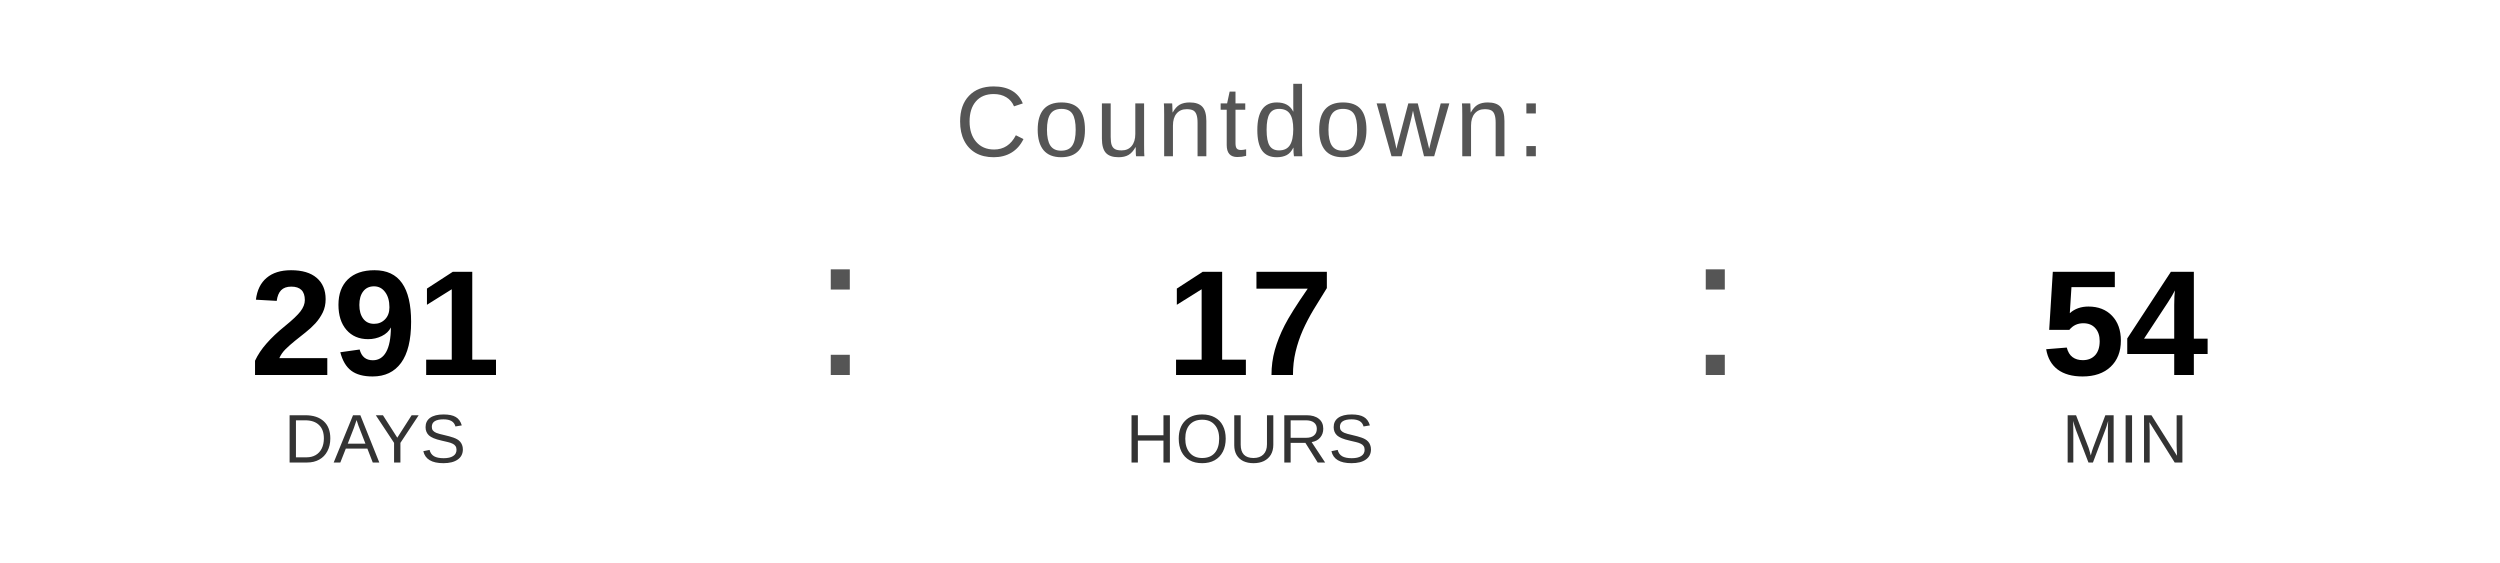
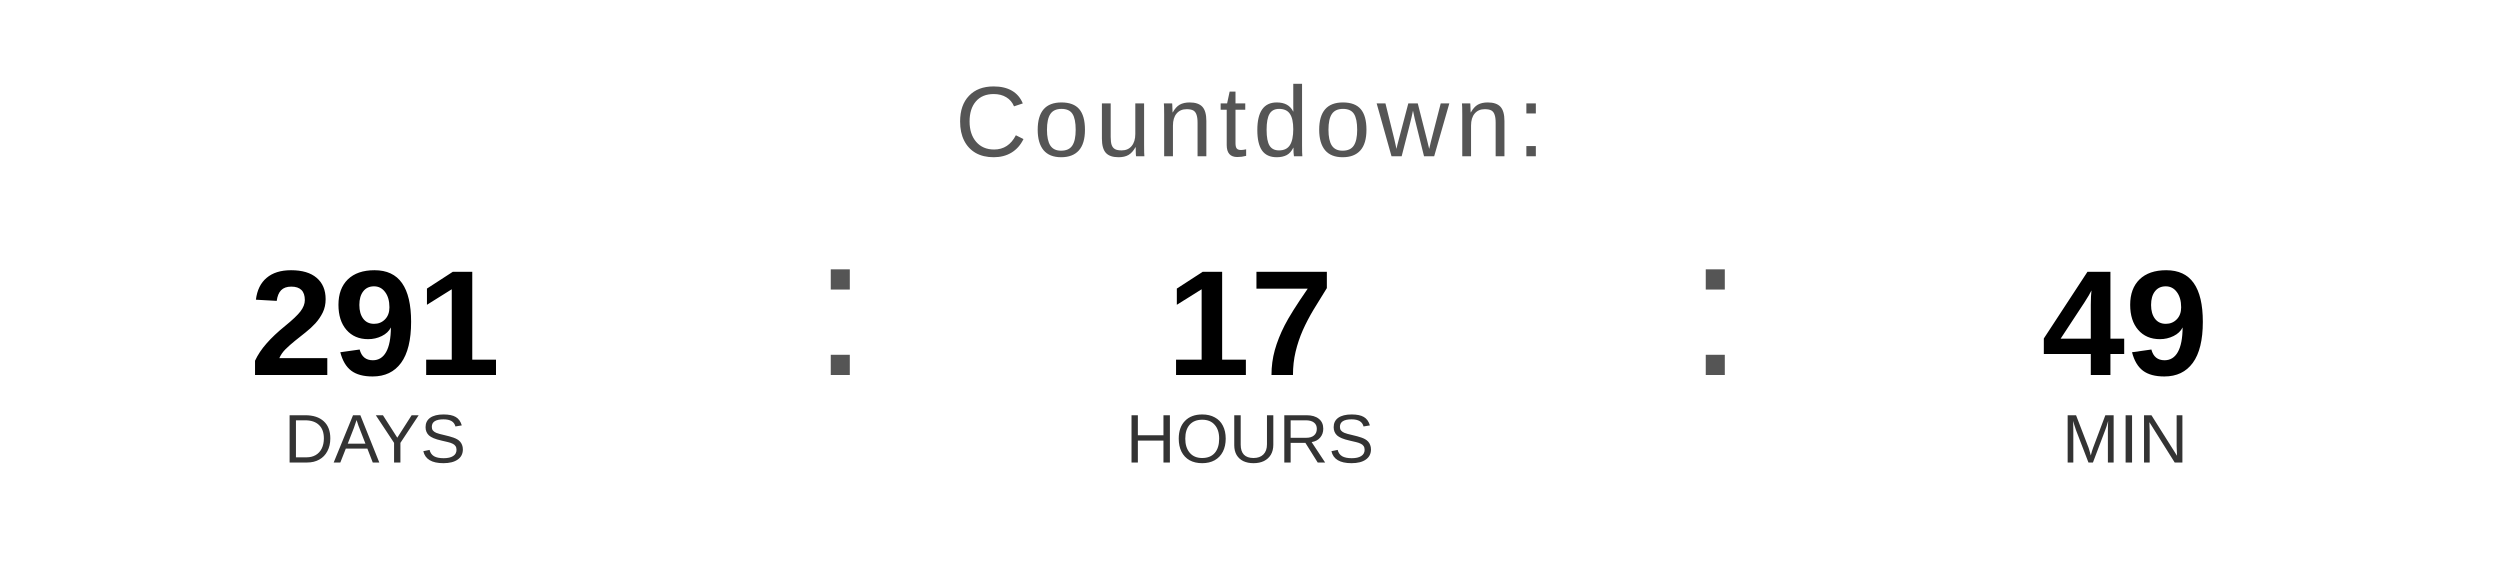
<svg xmlns="http://www.w3.org/2000/svg" width="400" height="90" viewBox="0 0 400 90">
  <text x="200" y="25" font-family="Arial, Helvetica, sans-serif" font-size="16" fill="#555555" text-anchor="middle" letter-spacing="1">
    Countdown:
  </text>
  <text x="60" y="60" font-family="Arial, Helvetica, sans-serif" font-size="24" font-weight="bold" fill="#000000" text-anchor="middle">291</text>
  <text x="60" y="74" font-family="Arial, Helvetica, sans-serif" font-size="11" fill="#333333" text-anchor="middle">DAYS</text>
  <text x="130" y="60" font-family="Arial, sans-serif" font-size="32" fill="#555555">:</text>
  <text x="200" y="60" font-family="Arial, Helvetica, sans-serif" font-size="24" font-weight="bold" fill="#000000" text-anchor="middle">17</text>
  <text x="200" y="74" font-family="Arial, Helvetica, sans-serif" font-size="11" fill="#333333" text-anchor="middle">HOURS</text>
  <text x="270" y="60" font-family="Arial, sans-serif" font-size="32" fill="#555555">:</text>
-   <text x="340" y="60" font-family="Arial, Helvetica, sans-serif" font-size="24" font-weight="bold" fill="#000000" text-anchor="middle">54</text>
+   <text x="340" y="60" font-family="Arial, Helvetica, sans-serif" font-size="24" font-weight="bold" fill="#000000" text-anchor="middle">49</text>
  <text x="340" y="74" font-family="Arial, Helvetica, sans-serif" font-size="11" fill="#333333" text-anchor="middle">MIN</text>
</svg>
